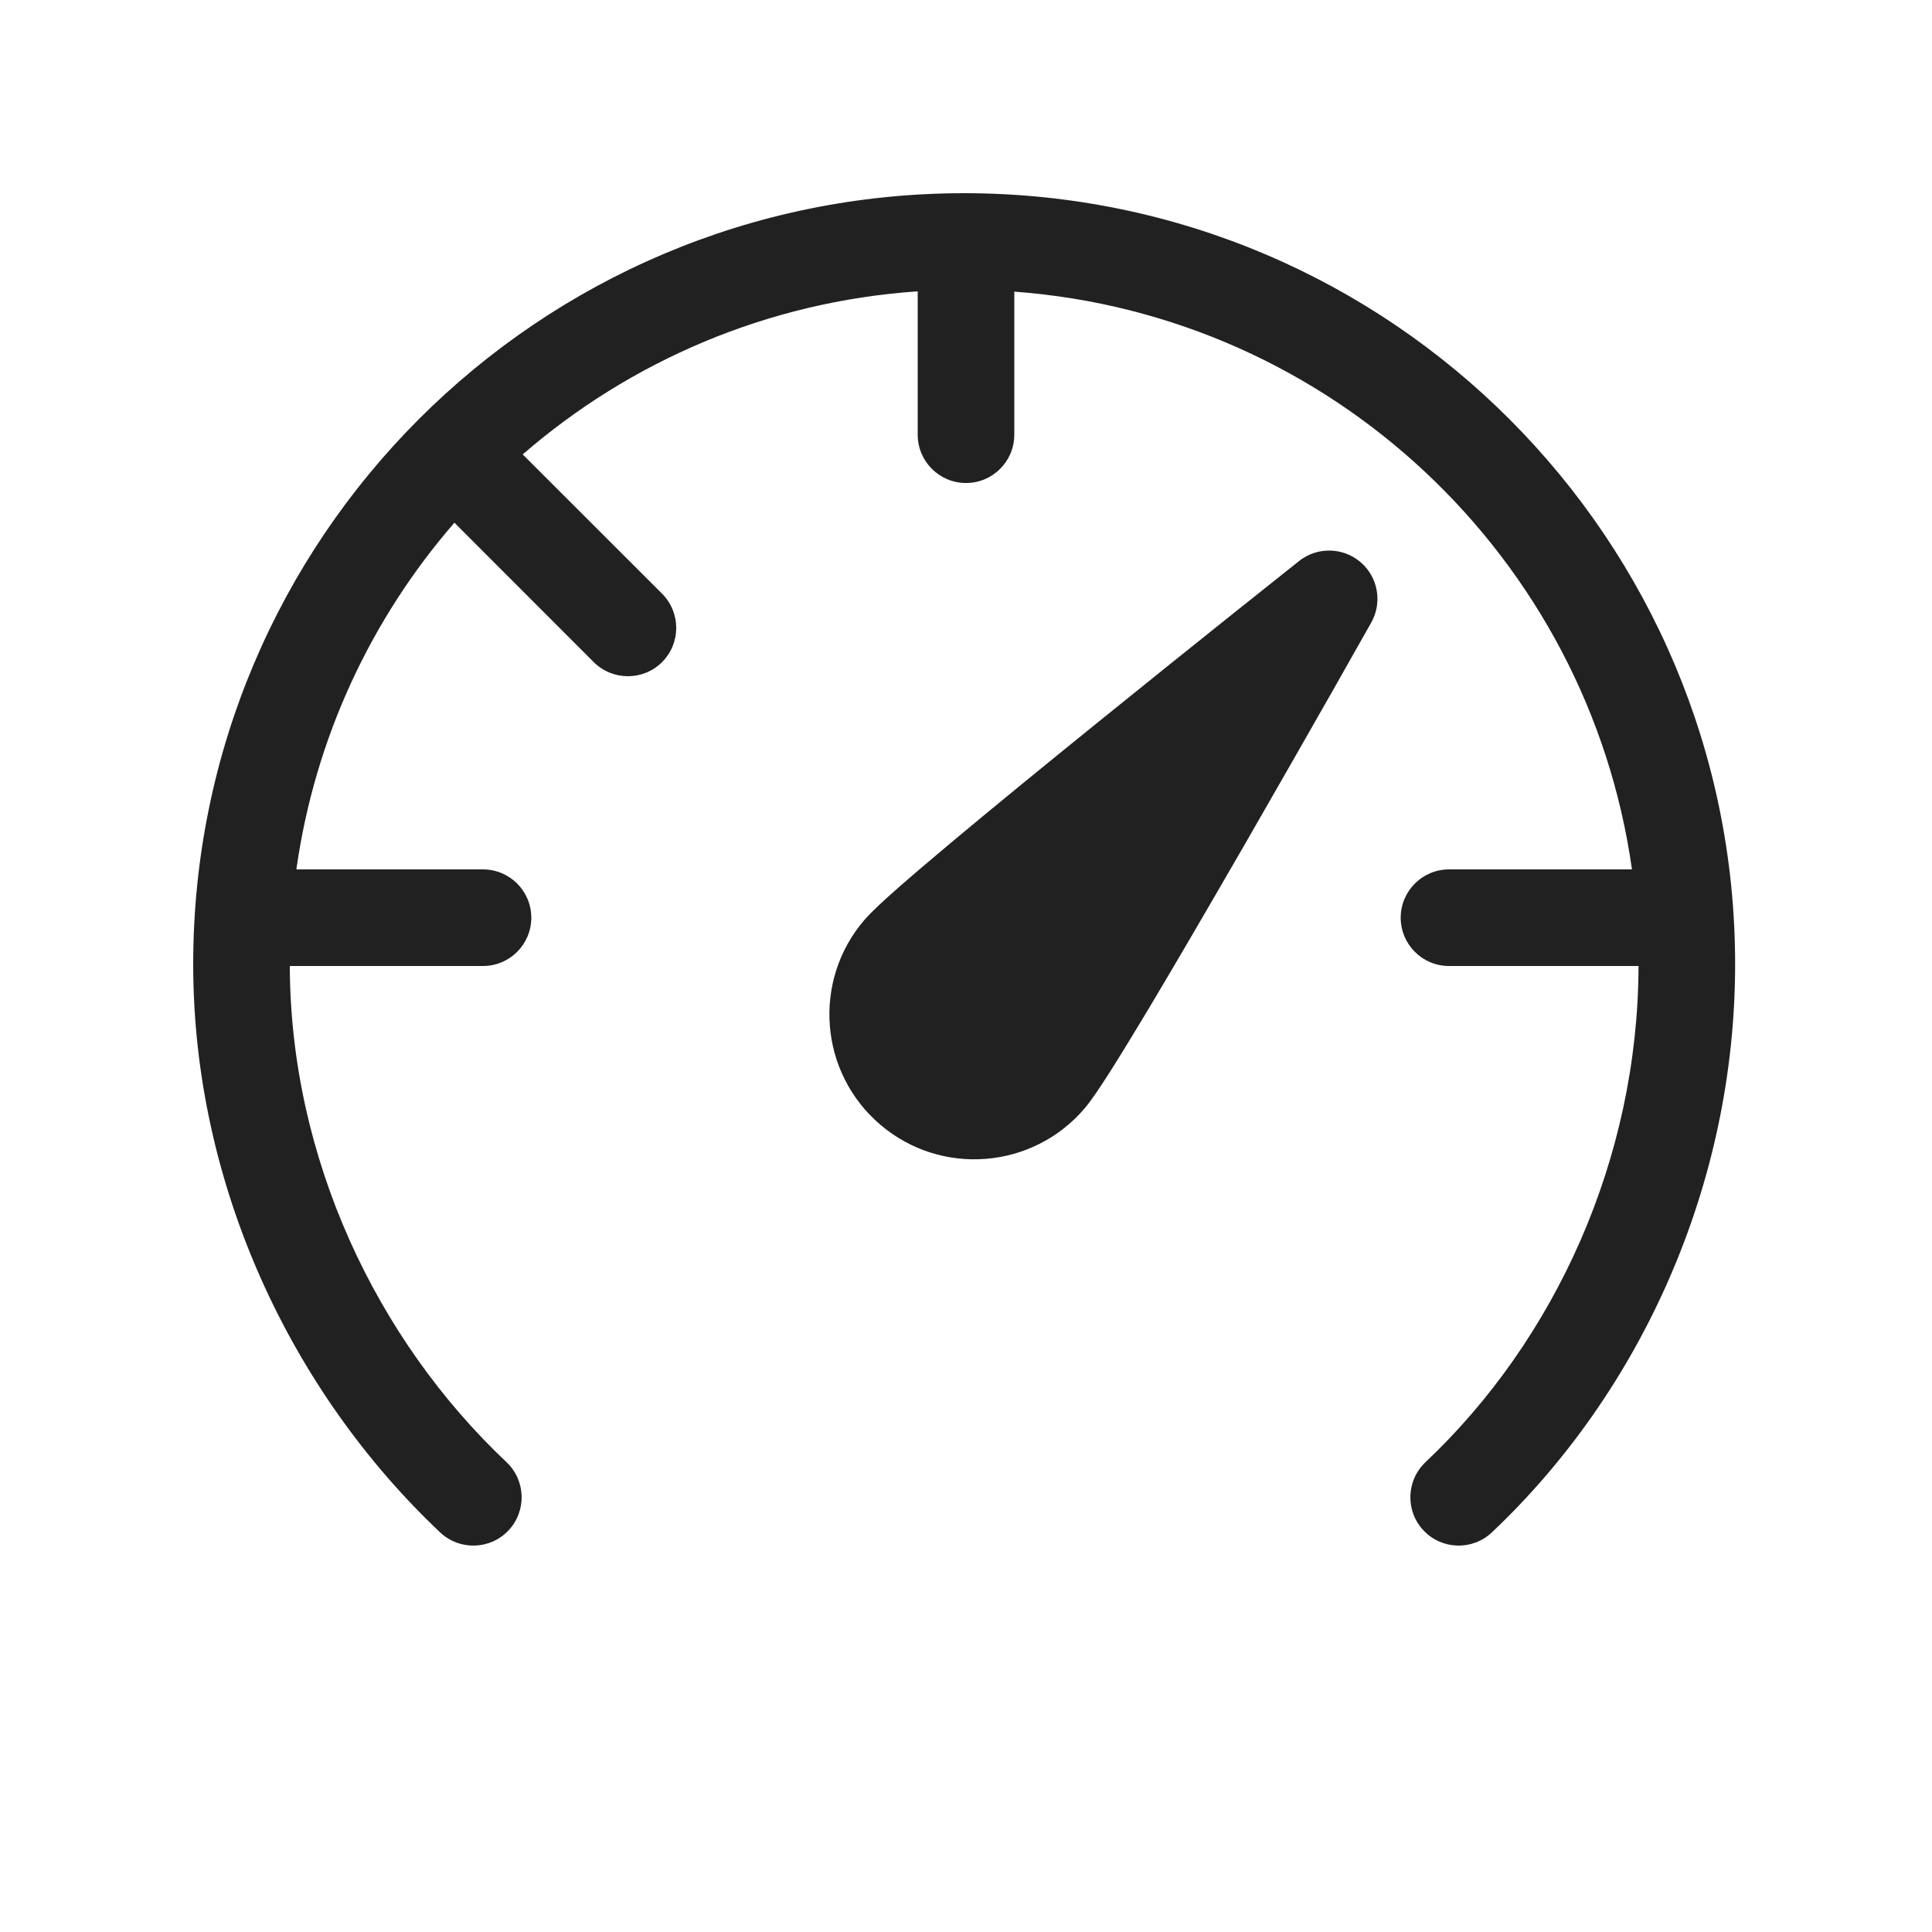
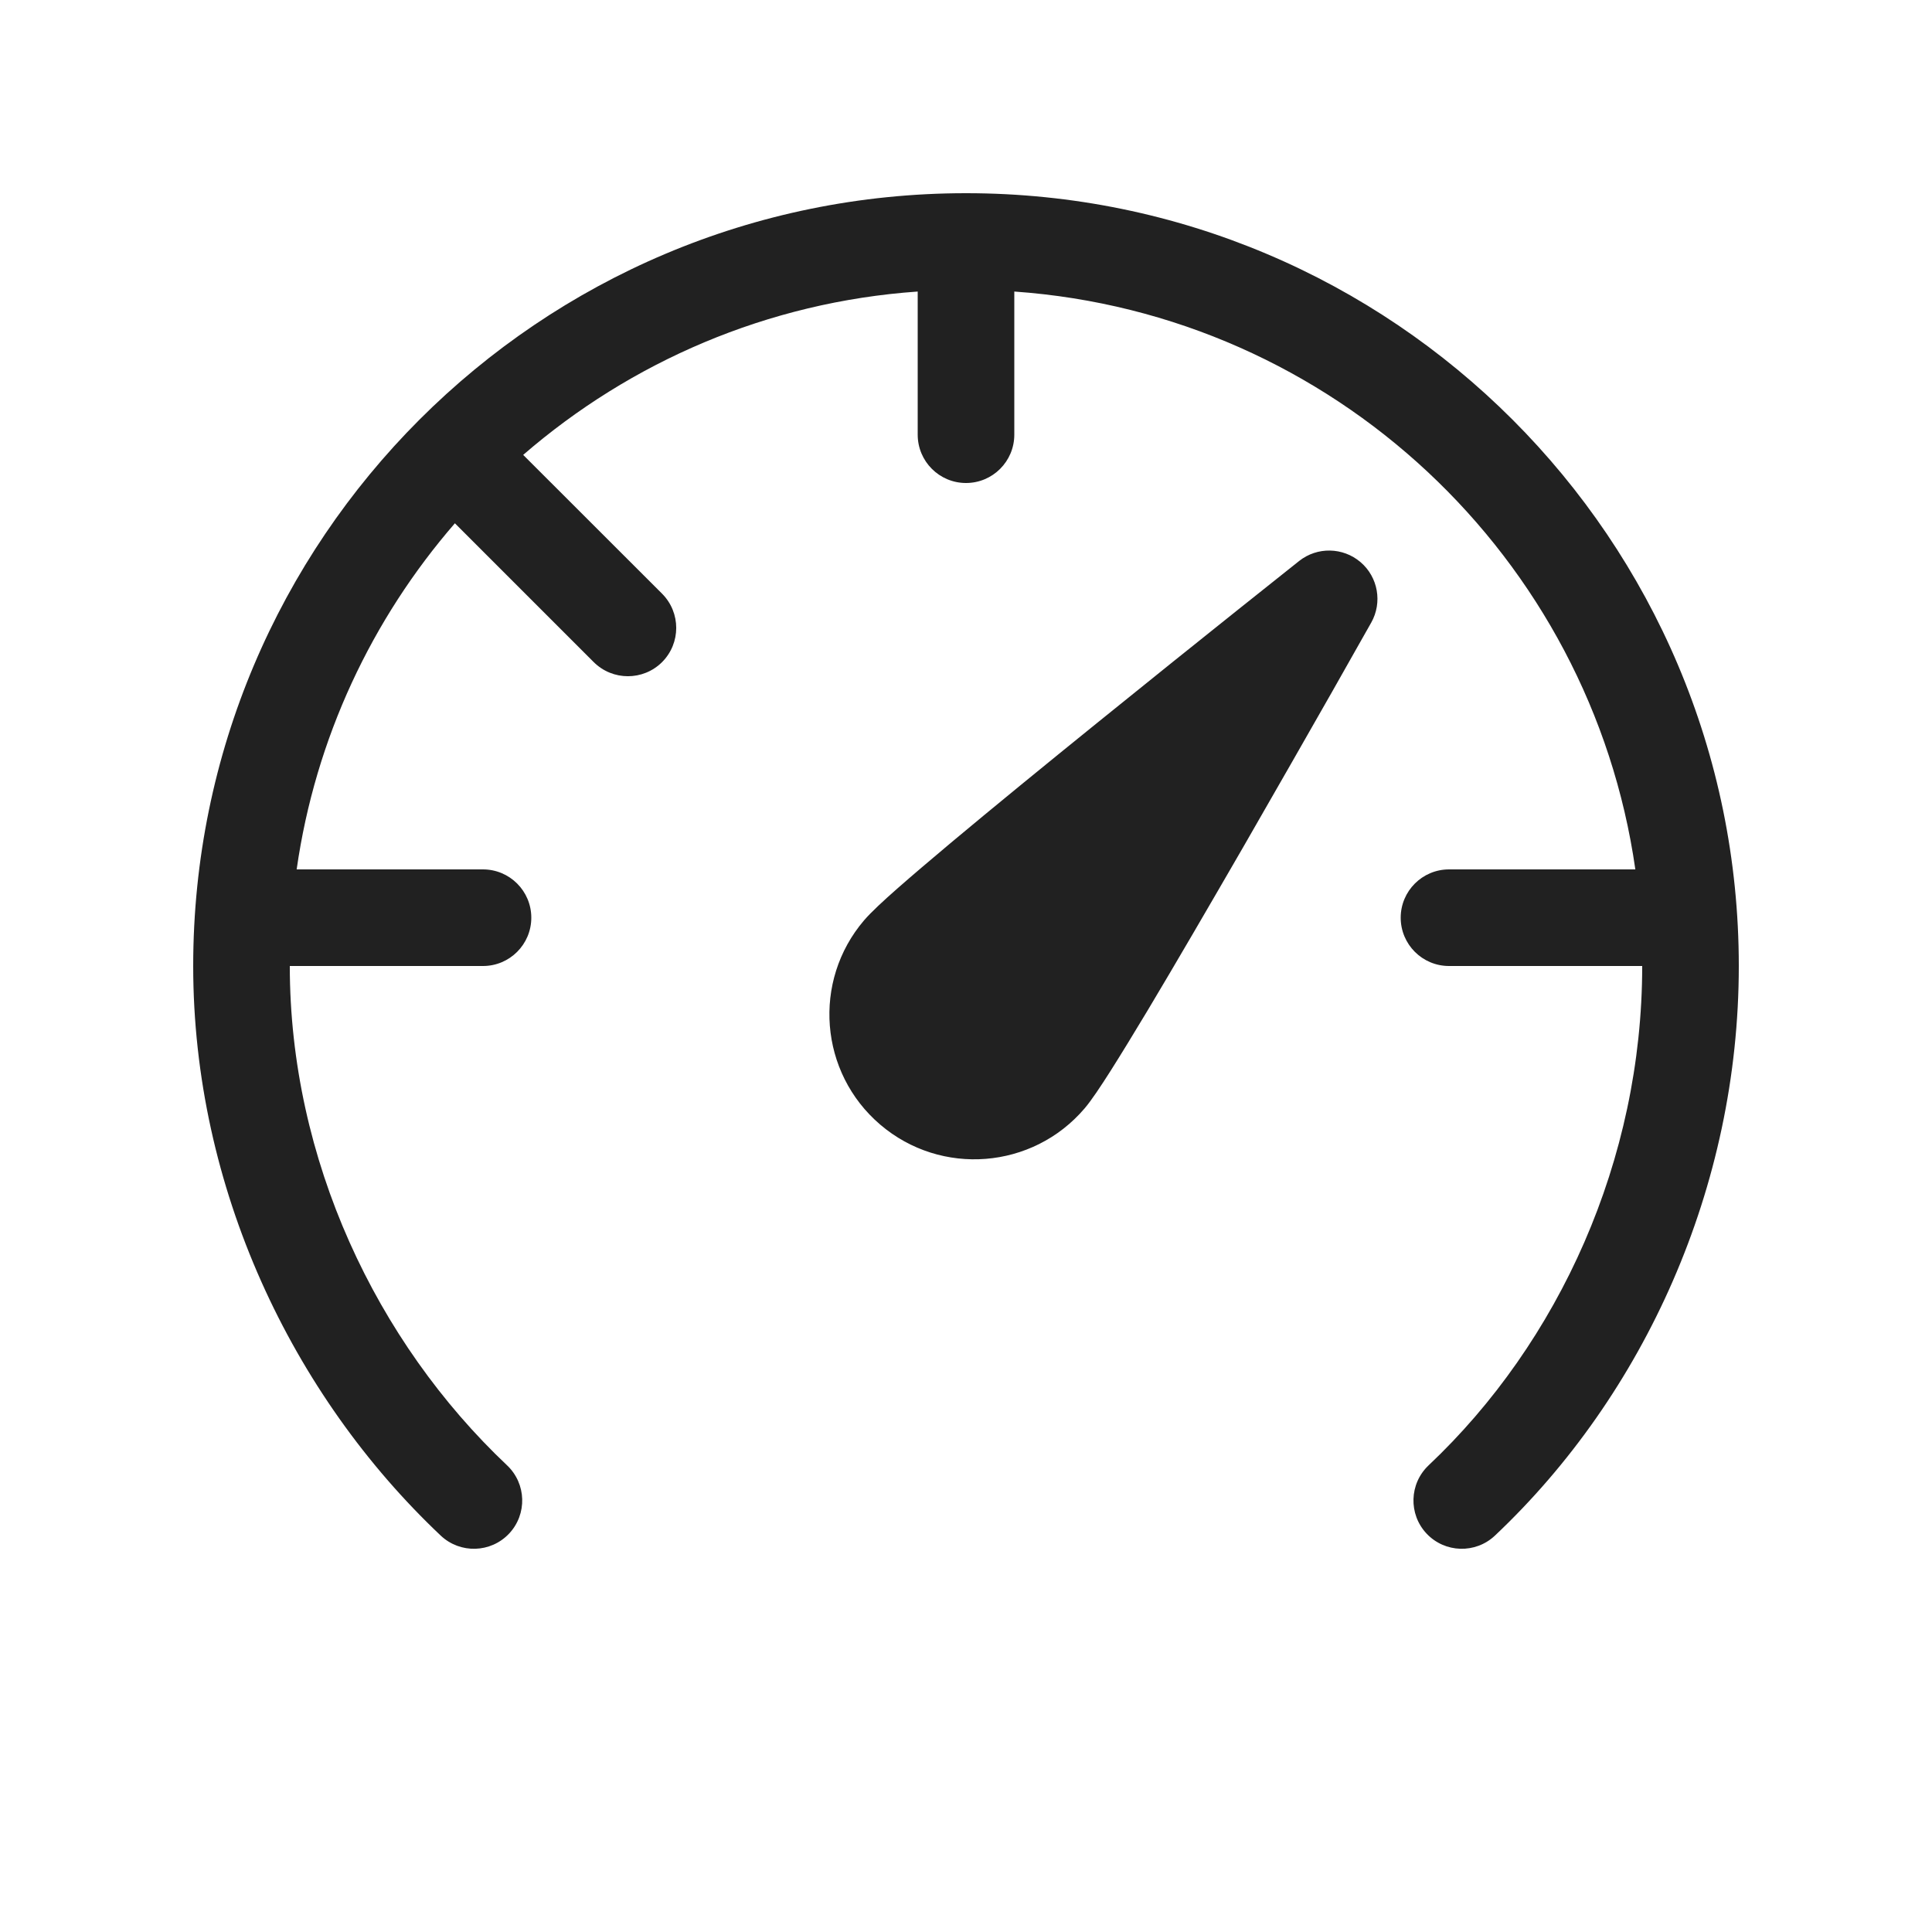
<svg xmlns="http://www.w3.org/2000/svg" width="20" height="20" viewBox="0 0 20 20" fill="none">
-   <path d="M5.411 4.704C6.522 3.741 7.941 3.122 9.5 3.016V4.5C9.5 4.776 9.724 5 10 5C10.276 5 10.5 4.776 10.5 4.5V3.019C13.786 3.261 16.44 5.777 16.894 9L15 9C14.724 9 14.5 9.224 14.5 9.5C14.5 9.776 14.724 10 15 10L16.962 10C16.957 11.996 16.099 13.869 14.757 15.136C14.556 15.326 14.547 15.642 14.736 15.843C14.926 16.044 15.242 16.053 15.443 15.864C16.986 14.407 17.962 12.265 17.962 9.981C17.962 5.582 14.402 2.014 10.006 2L10 2L9.996 2L9.981 2C5.573 2 2 5.573 2 9.981C2 12.271 3.018 14.411 4.557 15.864C4.758 16.053 5.074 16.044 5.264 15.843C5.453 15.642 5.444 15.326 5.243 15.136C3.896 13.865 3.006 11.99 3 10L5 10C5.276 10 5.5 9.776 5.5 9.5C5.5 9.224 5.276 9 5 9L3.068 9C3.26 7.638 3.844 6.402 4.704 5.411L6.146 6.854C6.342 7.049 6.658 7.049 6.854 6.854C7.049 6.658 7.049 6.342 6.854 6.146L5.411 4.704ZM13.449 5.807C13.636 5.659 13.902 5.664 14.084 5.819C14.266 5.974 14.312 6.237 14.195 6.445L14.084 6.641C14.014 6.766 13.912 6.945 13.79 7.161C13.544 7.593 13.213 8.173 12.871 8.767C12.528 9.36 12.174 9.969 11.882 10.457C11.736 10.7 11.604 10.916 11.497 11.085C11.397 11.242 11.299 11.391 11.227 11.475C10.689 12.105 9.742 12.18 9.112 11.642C8.482 11.104 8.407 10.157 8.945 9.527C9.017 9.443 9.148 9.322 9.288 9.199C9.439 9.066 9.631 8.903 9.849 8.72C10.284 8.356 10.83 7.91 11.363 7.479C11.895 7.048 12.417 6.63 12.805 6.32C12.999 6.165 13.16 6.037 13.272 5.948L13.449 5.807Z" fill="#212121" />
+   <path d="M5.416 4.709C6.527 3.747 7.943 3.127 9.5 3.018V4.5C9.5 4.776 9.724 5 10 5C10.276 5 10.5 4.776 10.5 4.5V3.018C13.799 3.25 16.467 5.769 16.929 9L15 9C14.724 9 14.5 9.224 14.5 9.5C14.5 9.776 14.724 10 15 10L17 10C17 12.009 16.139 13.895 14.789 15.169C14.588 15.359 14.579 15.675 14.768 15.876C14.958 16.077 15.274 16.086 15.475 15.897C17.022 14.437 18 12.289 18 10C18 5.582 14.418 2 10 2C5.582 2 2 5.582 2 10C2 12.295 3.021 14.441 4.563 15.897C4.764 16.086 5.08 16.077 5.27 15.876C5.459 15.675 5.45 15.359 5.249 15.169C3.895 13.89 3 12.003 3 10L5 10C5.276 10 5.5 9.776 5.5 9.5C5.5 9.224 5.276 9 5 9L3.071 9C3.265 7.64 3.851 6.407 4.709 5.417L6.146 6.854C6.342 7.049 6.658 7.049 6.854 6.854C7.049 6.658 7.049 6.342 6.854 6.146L5.416 4.709ZM13.449 5.807C13.636 5.659 13.902 5.664 14.084 5.819C14.266 5.974 14.312 6.237 14.195 6.445L14.084 6.641C14.014 6.766 13.912 6.945 13.79 7.161C13.544 7.593 13.213 8.173 12.871 8.767C12.528 9.36 12.174 9.969 11.882 10.457C11.736 10.7 11.604 10.916 11.497 11.085C11.397 11.242 11.299 11.391 11.227 11.475C10.689 12.105 9.742 12.18 9.112 11.642C8.482 11.104 8.407 10.157 8.945 9.527C9.017 9.443 9.148 9.322 9.288 9.199C9.439 9.066 9.631 8.903 9.849 8.72C10.284 8.356 10.83 7.91 11.363 7.479C11.895 7.048 12.417 6.63 12.805 6.32C12.999 6.165 13.16 6.037 13.272 5.948L13.449 5.807Z" fill="#212121" />
</svg>
